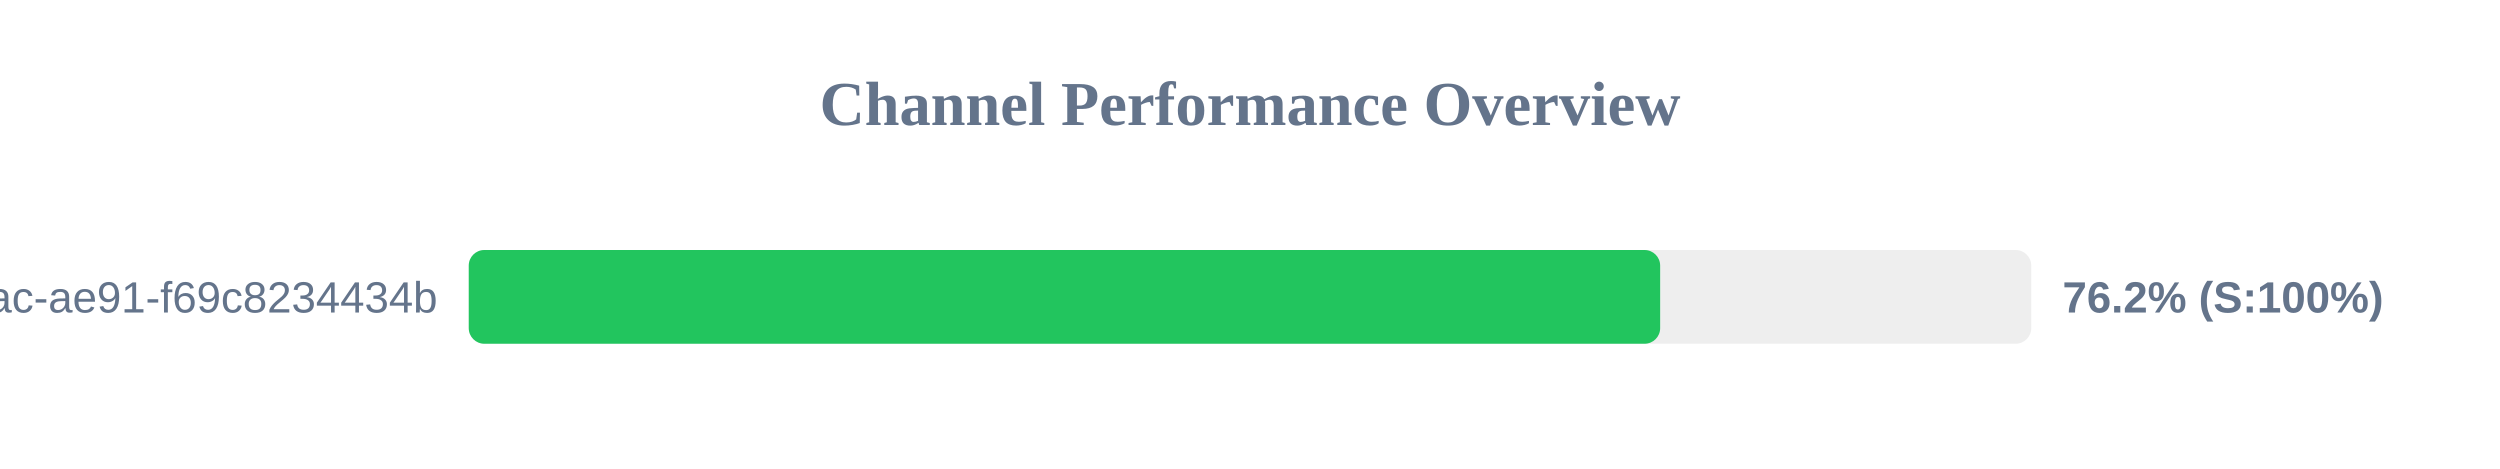
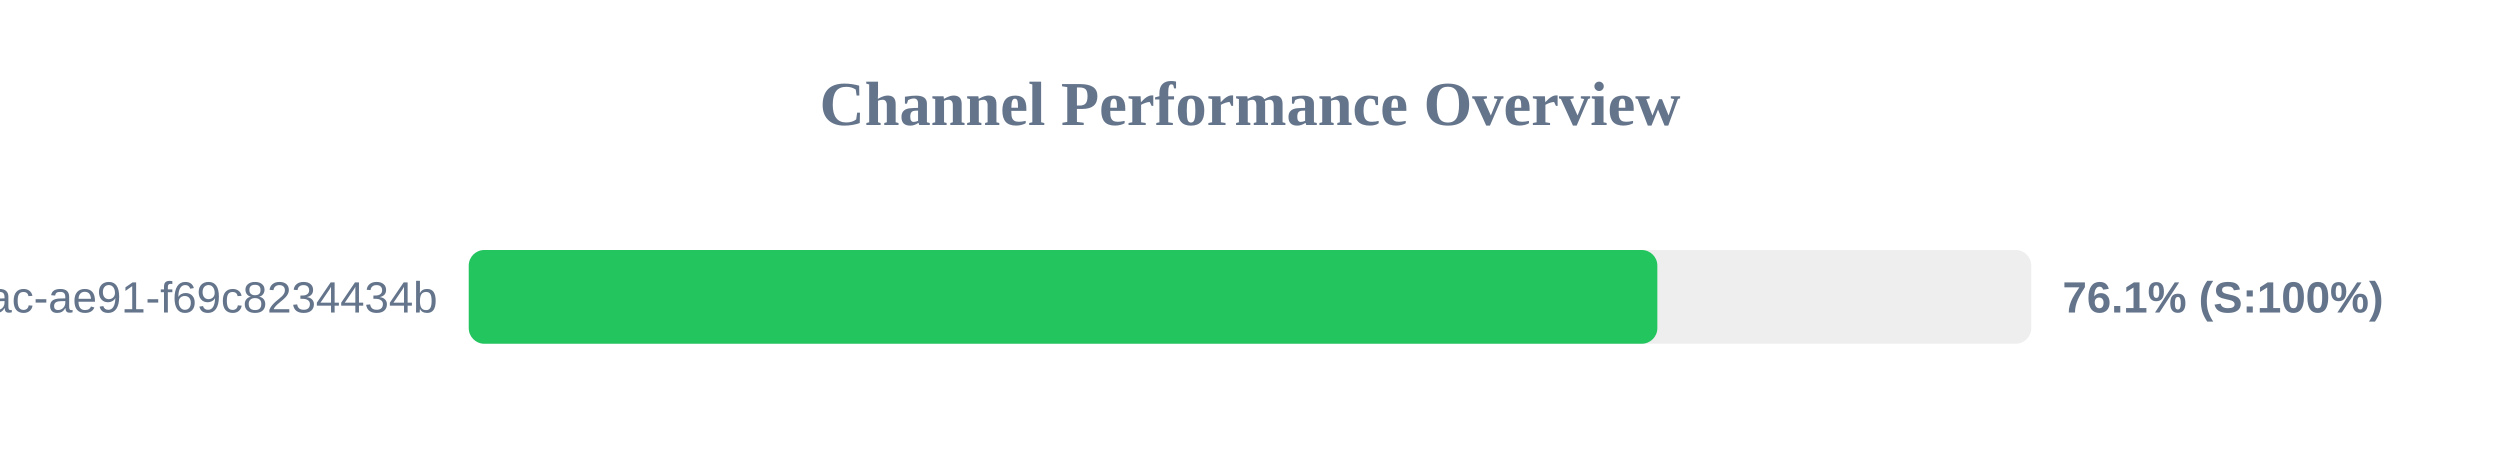
<svg xmlns="http://www.w3.org/2000/svg" width="800" height="150" version="1.1">
  <style>
        .row { font: 14px Arial; fill: #64748b; }
        .score { font: bold 14px Arial; fill: #64748b; }
    </style>
  <text x="400" y="40" text-anchor="middle" font-size="20px" font-weight="bold" fill="#64748b">Channel Performance Overview</text>
  <rect x="150" y="80" width="500" height="30" fill="#eee" rx="5" />
-   <rect x="150" y="80" width="381.25" height="30" fill="#22c55e" rx="5" />
+   <rect x="150" y="80" width="380.35" height="30" fill="#22c55e" rx="5" />
  <text x="140" y="100" text-anchor="end" class="row">?uuid=942b9cb8-92fa-46ac-ae91-f69c8234434b</text>
-   <text x="660" y="100" text-anchor="start" class="score">76.2% (S:100%)</text>
+   <text x="660" y="100" text-anchor="start" class="score">76.1% (S:100%)</text>
</svg>
